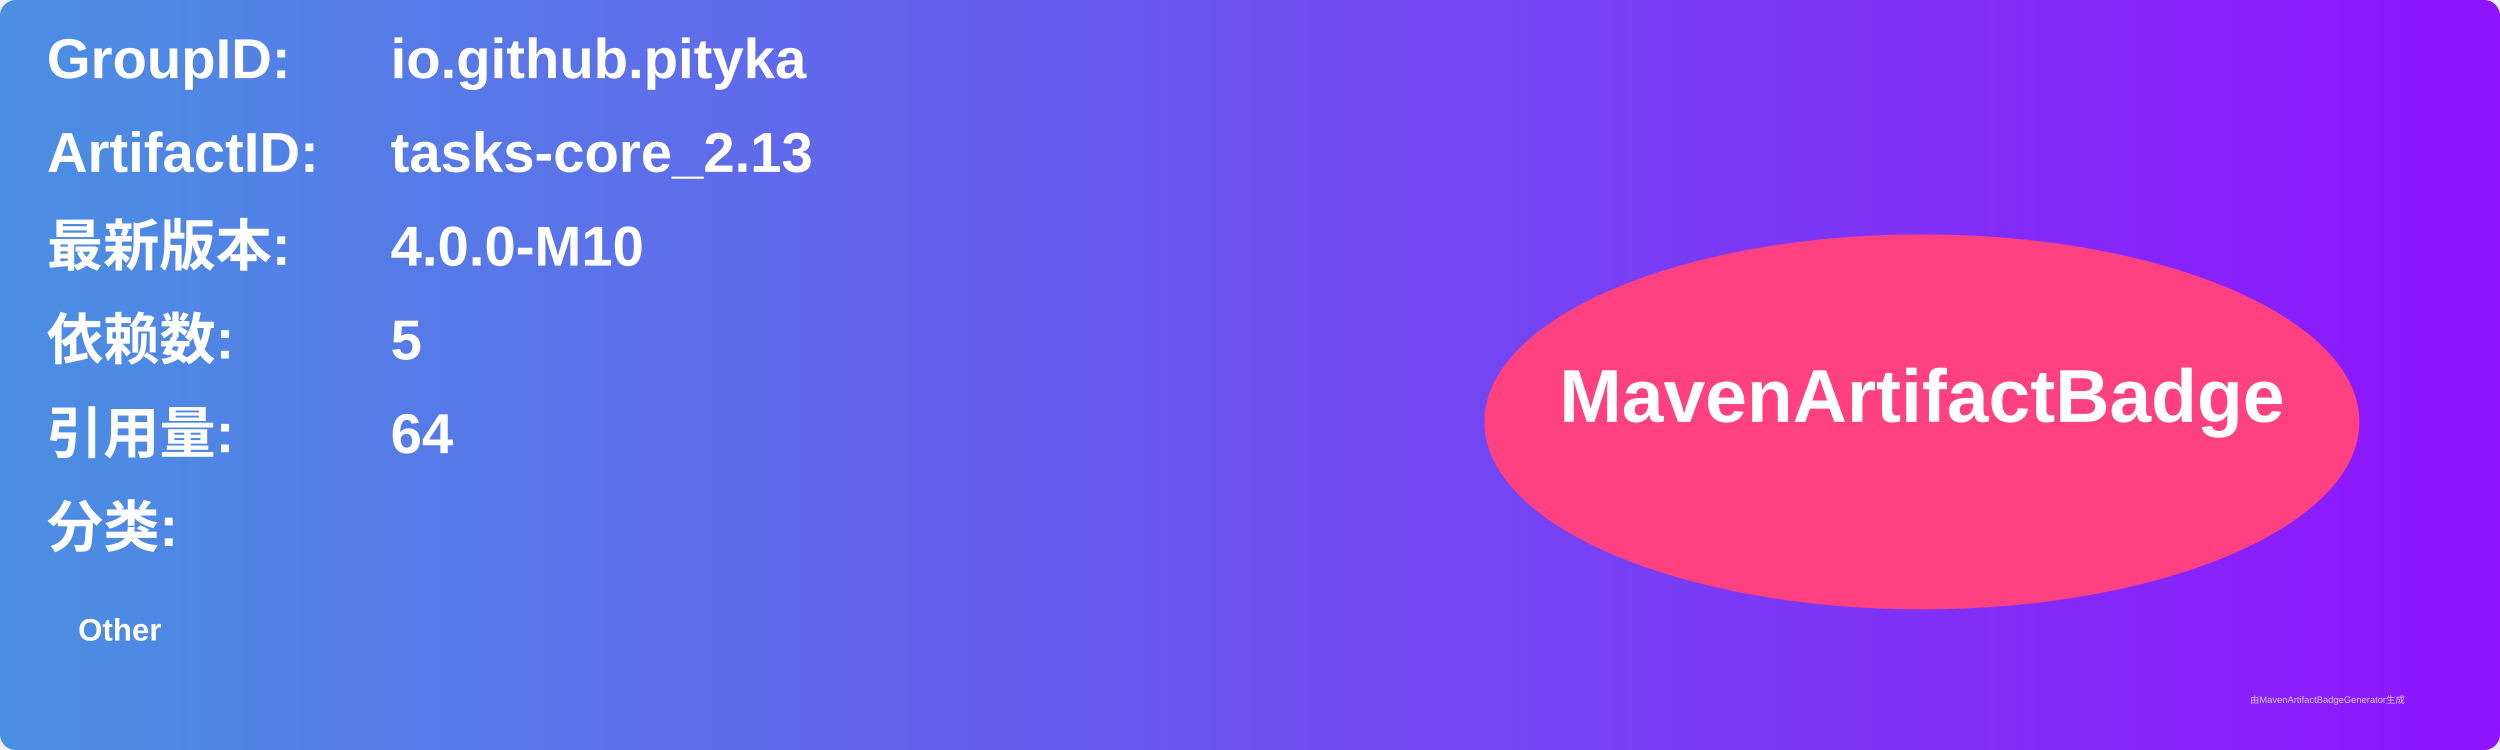
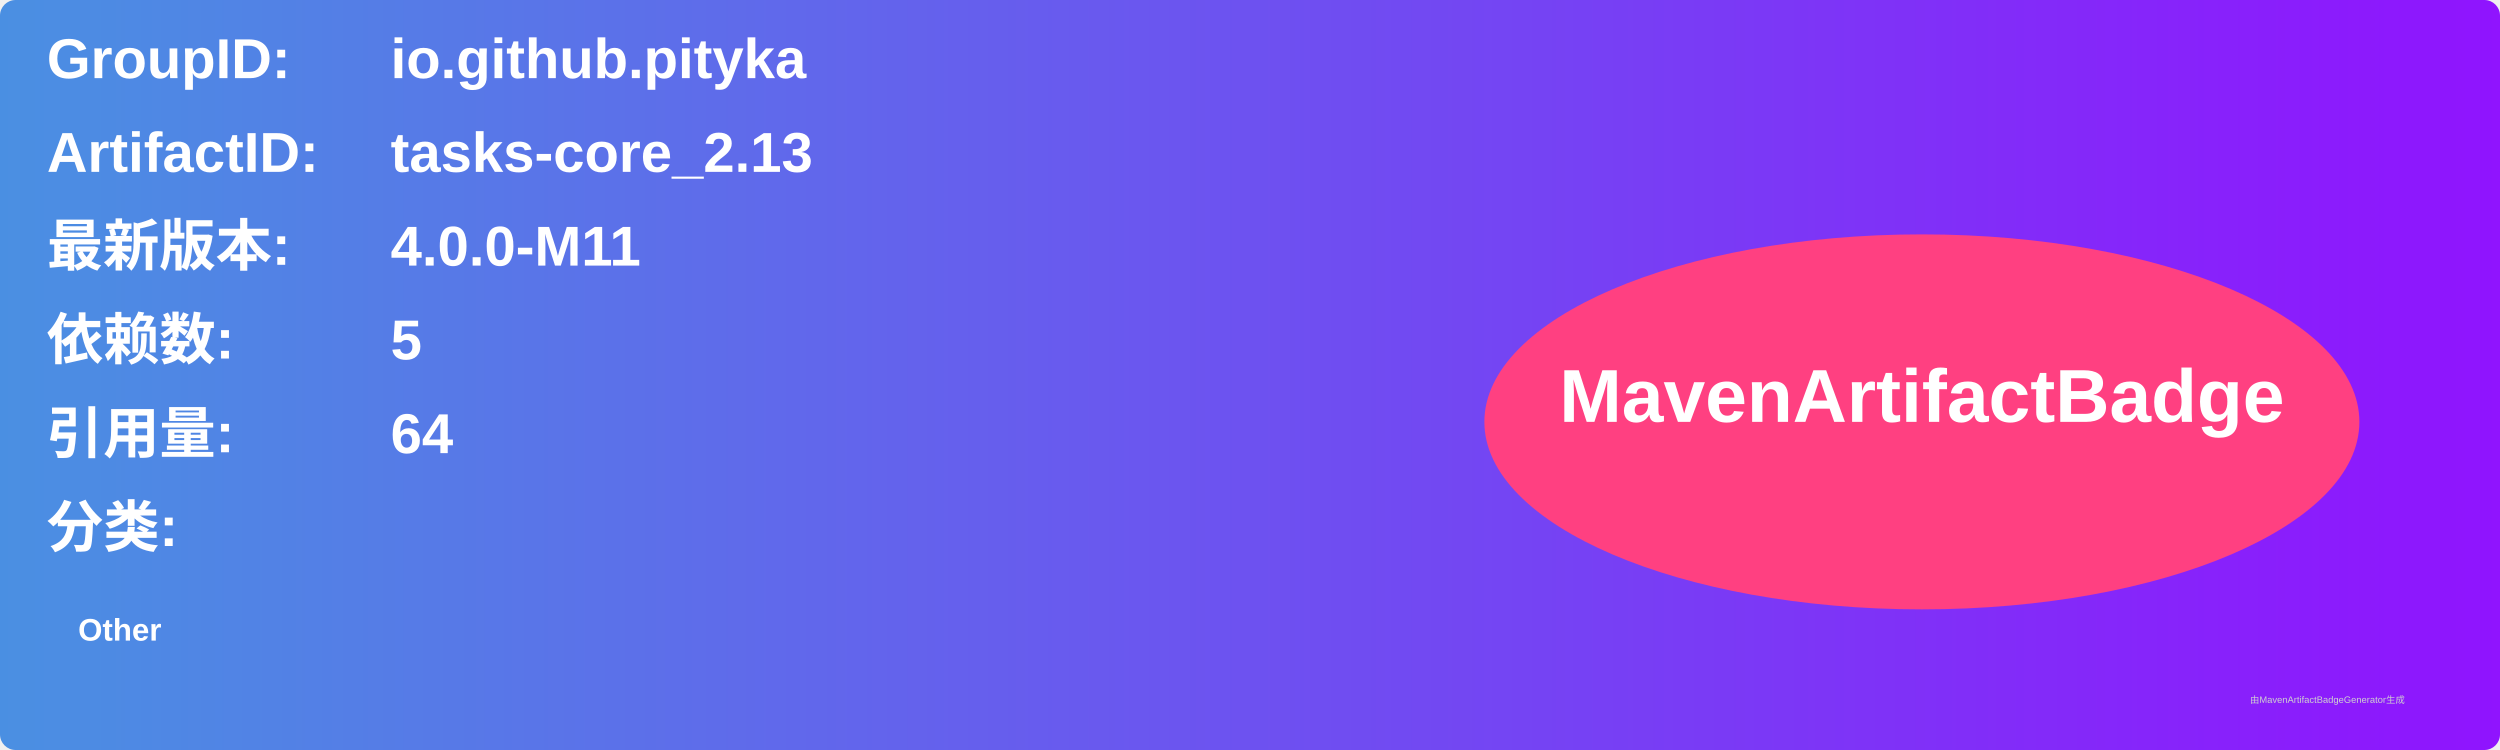
<svg xmlns="http://www.w3.org/2000/svg" width="800" height="240" viewBox="0 0 800 240">
  <linearGradient id="grad" x1="0%" y1="0%" x2="100%" y2="0%">
    <stop offset="0%" stop-color="#4a90e2" />
    <stop offset="100%" stop-color="#9013fe" />
  </linearGradient>
  <rect width="100%" height="100%" rx="5" ry="5" fill="url(#grad)" />
  <g transform="translate(15, 15)">
    <text x="0" y="10" font-family="Arial" font-size="18" fill="white" font-weight="bold" width="260">GroupID:</text>
    <text x="110" y="10" font-family="Arial" font-size="18" fill="white" font-weight="bold" width="460">io.github.pityka</text>
    <text x="0" y="40" font-family="Arial" font-size="18" fill="white" font-weight="bold" width="260">ArtifactID:</text>
    <text x="110" y="40" font-family="Arial" font-size="18" fill="white" font-weight="bold" width="460">tasks-core_2.13</text>
    <text x="0" y="70" font-family="Arial" font-size="18" fill="white" font-weight="bold">最新版本:</text>
    <text x="110" y="70" font-family="Arial" font-size="18" fill="white" font-weight="bold">
-       <tspan font-weight="bold">4.0.0-M10</tspan>
+       <tspan font-weight="bold">4.0.0-M11</tspan>
    </text>
    <text x="0" y="100" font-family="Arial" font-size="18" fill="white" font-weight="bold">依赖数: </text>
    <text x="110" y="100" font-family="Arial" font-size="18" fill="white">
      <tspan font-weight="bold">5</tspan>
    </text>
    <text x="0" y="130" font-family="Arial" font-size="18" fill="white" font-weight="bold">引用量: </text>
    <text x="110" y="130" font-family="Arial" font-size="18" fill="white">
      <tspan font-weight="bold">64</tspan>
    </text>
    <text x="0" y="160" font-family="Arial" font-size="18" fill="white" font-weight="bold">分类:</text>
    <text x="10" y="190" font-family="Arial" font-size="10" fill="white">
      <tspan font-weight="bold">Other</tspan>
    </text>
    <ellipse cx="600" cy="120" rx="140" ry="60" fill="#ff4081" />
    <text x="600" y="120" text-anchor="middle" font-family="Arial" font-size="24" fill="white" font-weight="bold">MavenArtifactBadge</text>
  </g>
  <text x="720" y="225" font-family="Arial" font-size="3" fill="#d0d0d0">由MavenArtifactBadgeGenerator生成</text>
</svg>
